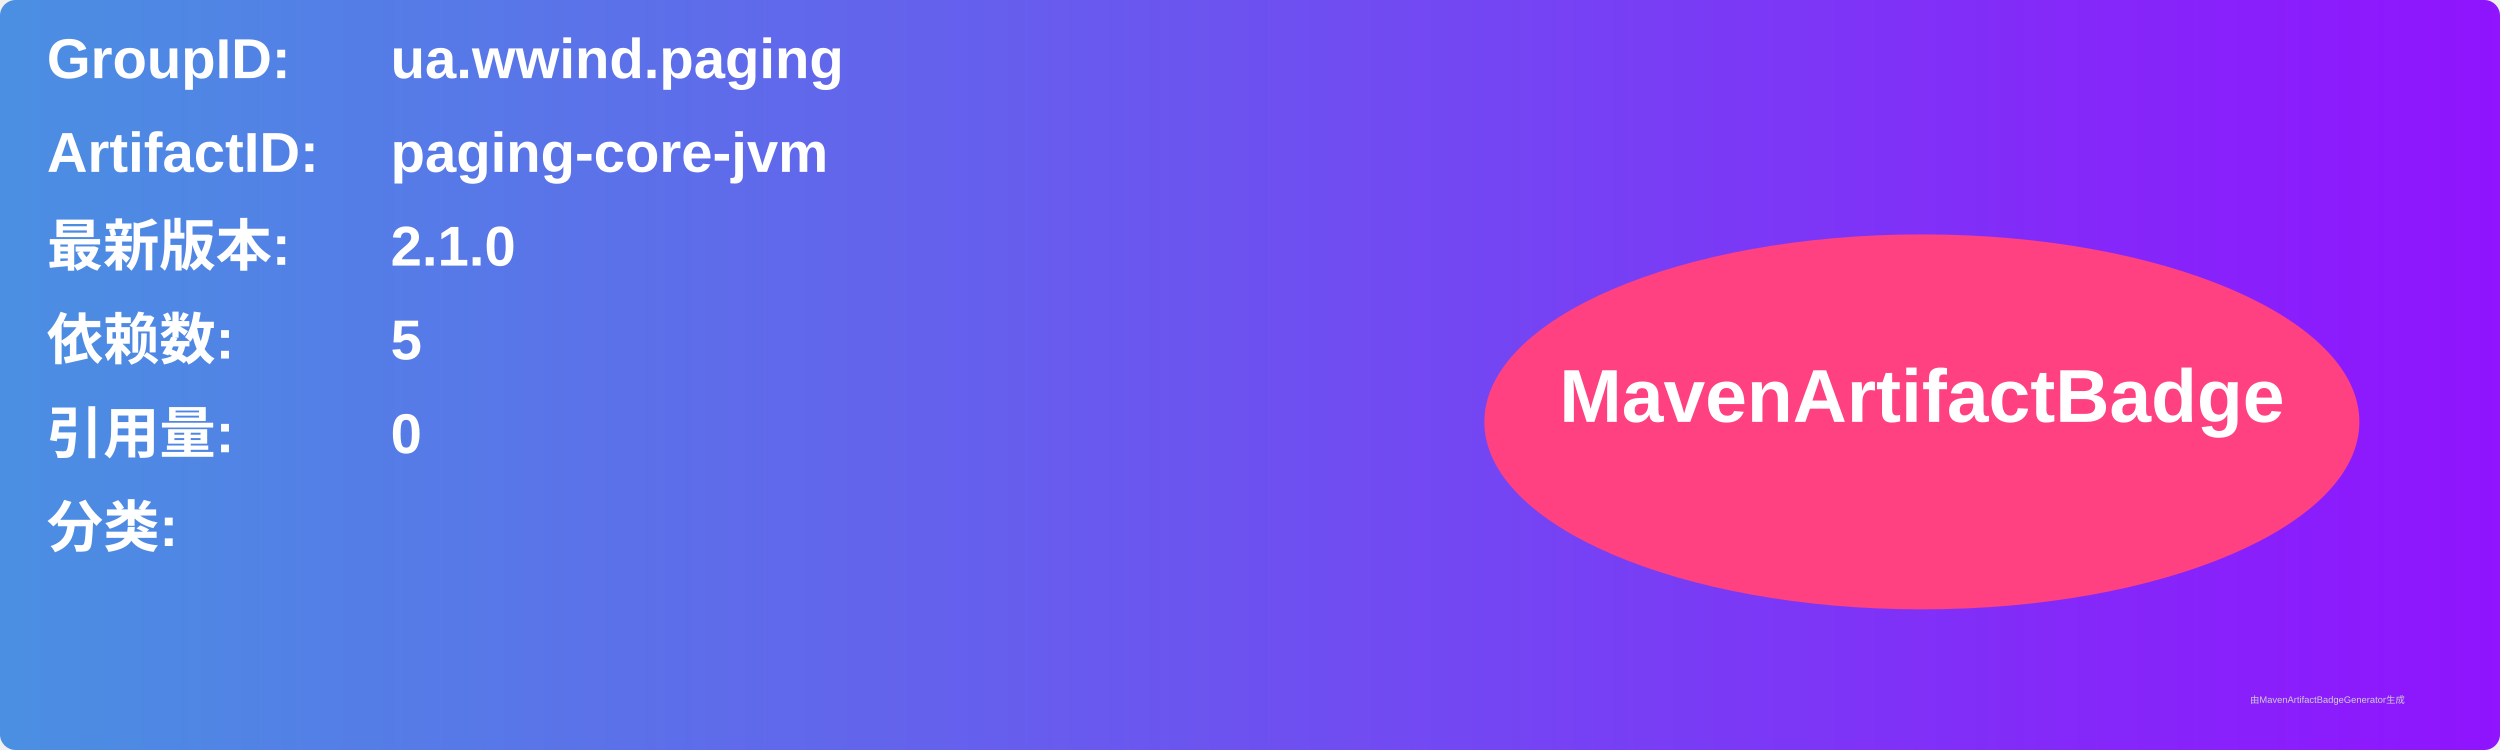
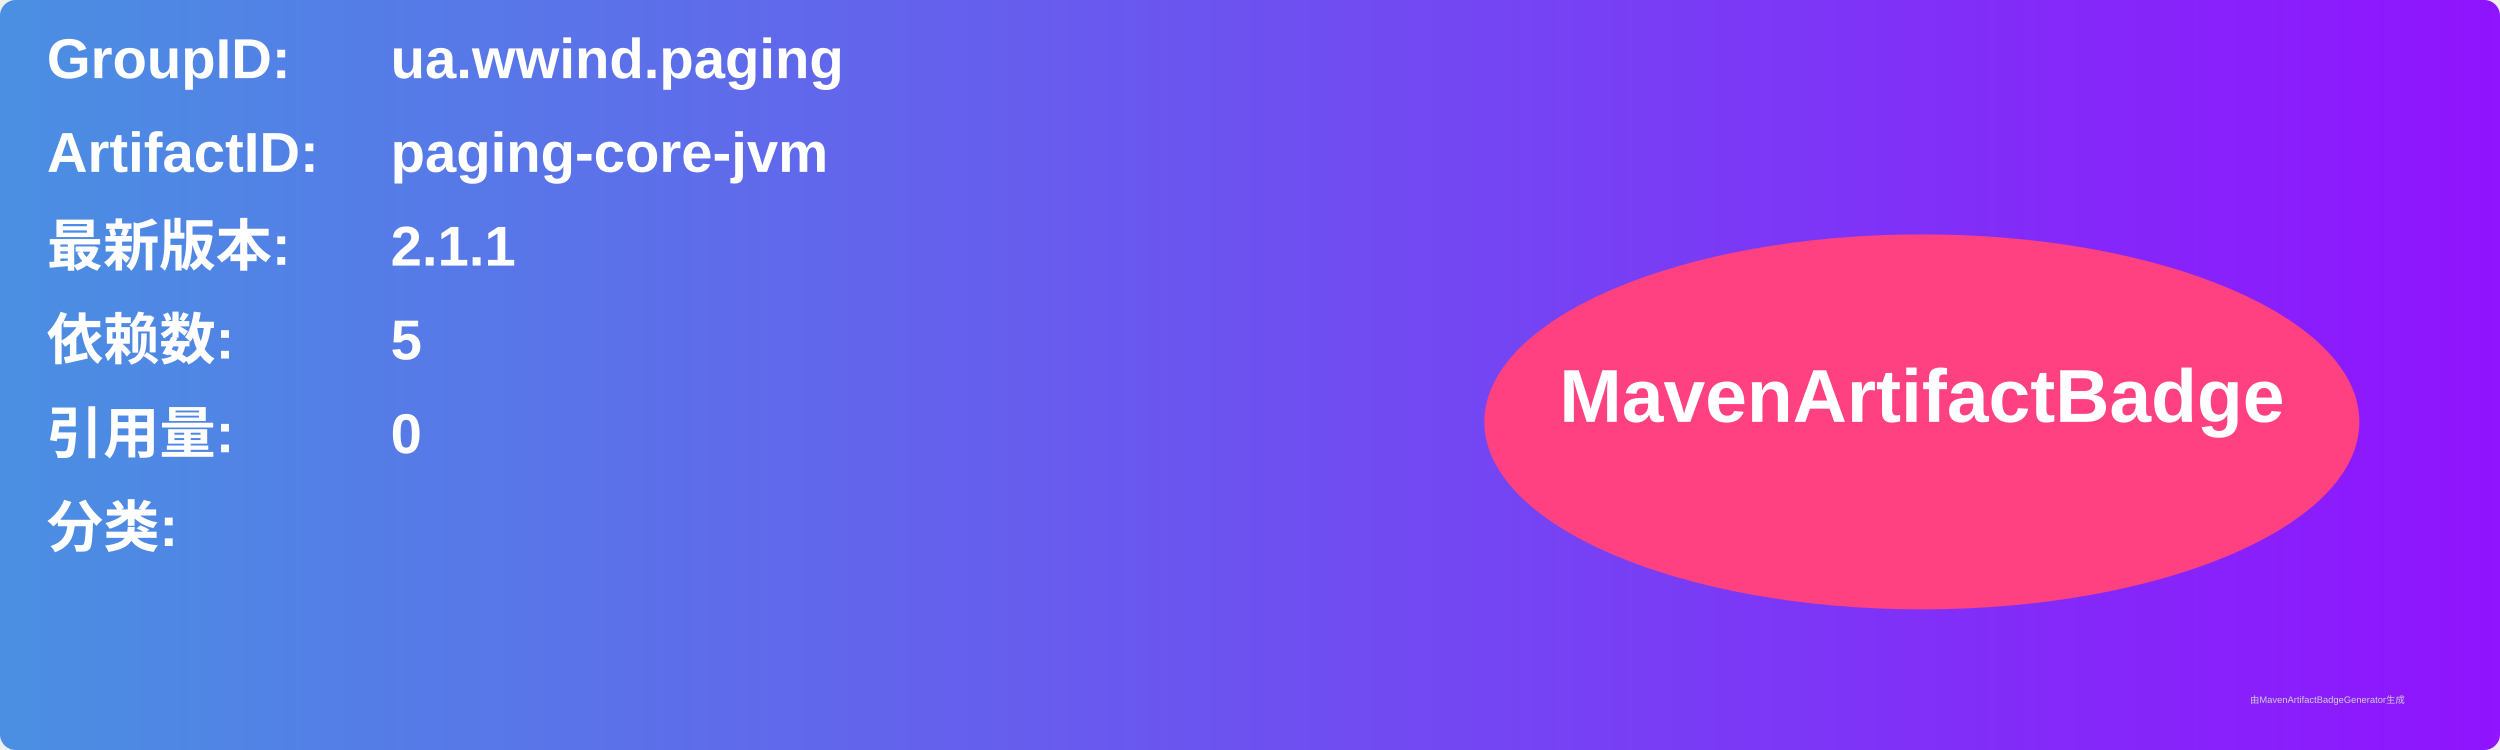
<svg xmlns="http://www.w3.org/2000/svg" width="800" height="240" viewBox="0 0 800 240">
  <linearGradient id="grad" x1="0%" y1="0%" x2="100%" y2="0%">
    <stop offset="0%" stop-color="#4a90e2" />
    <stop offset="100%" stop-color="#9013fe" />
  </linearGradient>
  <rect width="100%" height="100%" rx="5" ry="5" fill="url(#grad)" />
  <g transform="translate(15, 15)">
    <text x="0" y="10" font-family="Arial" font-size="18" fill="white" font-weight="bold" width="260">GroupID:</text>
    <text x="110" y="10" font-family="Arial" font-size="18" fill="white" font-weight="bold" width="460">ua.wwind.paging</text>
    <text x="0" y="40" font-family="Arial" font-size="18" fill="white" font-weight="bold" width="260">ArtifactID:</text>
    <text x="110" y="40" font-family="Arial" font-size="18" fill="white" font-weight="bold" width="460">paging-core-jvm</text>
    <text x="0" y="70" font-family="Arial" font-size="18" fill="white" font-weight="bold">最新版本:</text>
    <text x="110" y="70" font-family="Arial" font-size="18" fill="white" font-weight="bold">
-       <tspan font-weight="bold">2.1.0</tspan>
+       <tspan font-weight="bold">2.1.1</tspan>
    </text>
    <text x="0" y="100" font-family="Arial" font-size="18" fill="white" font-weight="bold">依赖数: </text>
    <text x="110" y="100" font-family="Arial" font-size="18" fill="white">
      <tspan font-weight="bold">5</tspan>
    </text>
    <text x="0" y="130" font-family="Arial" font-size="18" fill="white" font-weight="bold">引用量: </text>
    <text x="110" y="130" font-family="Arial" font-size="18" fill="white">
      <tspan font-weight="bold">0</tspan>
    </text>
    <text x="0" y="160" font-family="Arial" font-size="18" fill="white" font-weight="bold">分类:</text>
    <text x="10" y="190" font-family="Arial" font-size="10" fill="white">
      <tspan font-weight="bold" />
    </text>
    <ellipse cx="600" cy="120" rx="140" ry="60" fill="#ff4081" />
    <text x="600" y="120" text-anchor="middle" font-family="Arial" font-size="24" fill="white" font-weight="bold">MavenArtifactBadge</text>
  </g>
  <text x="720" y="225" font-family="Arial" font-size="3" fill="#d0d0d0">由MavenArtifactBadgeGenerator生成</text>
</svg>
